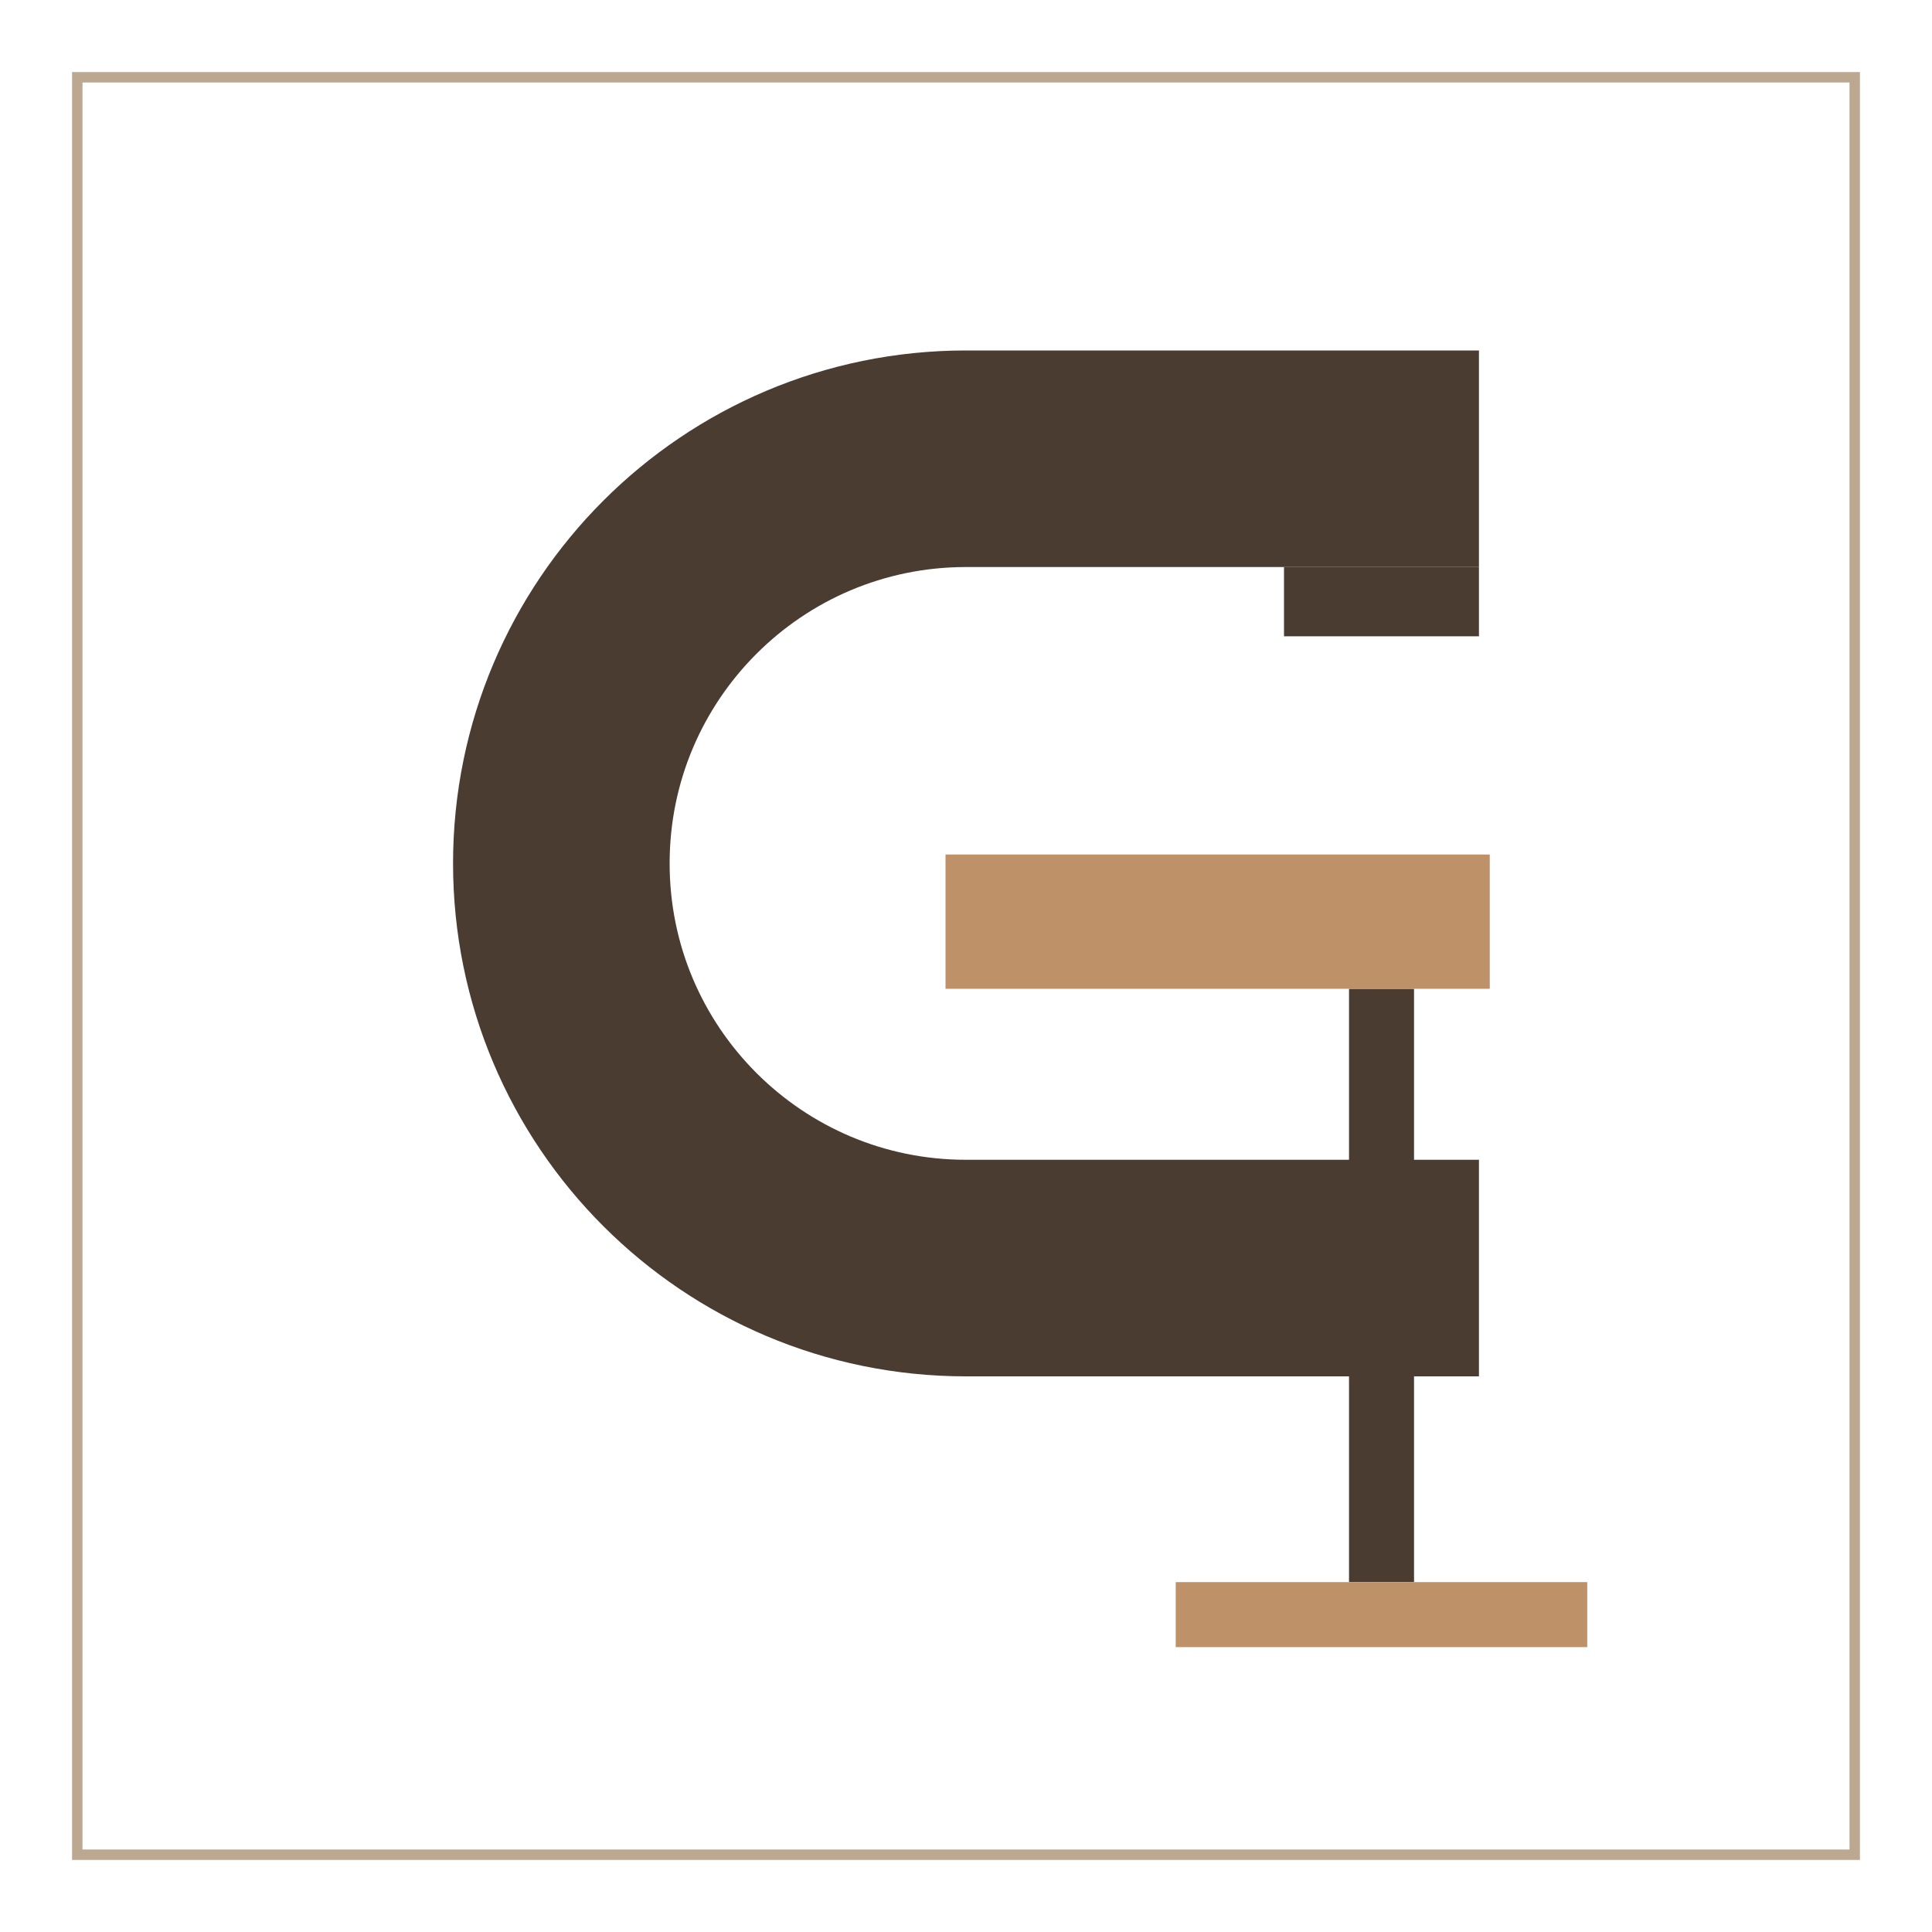
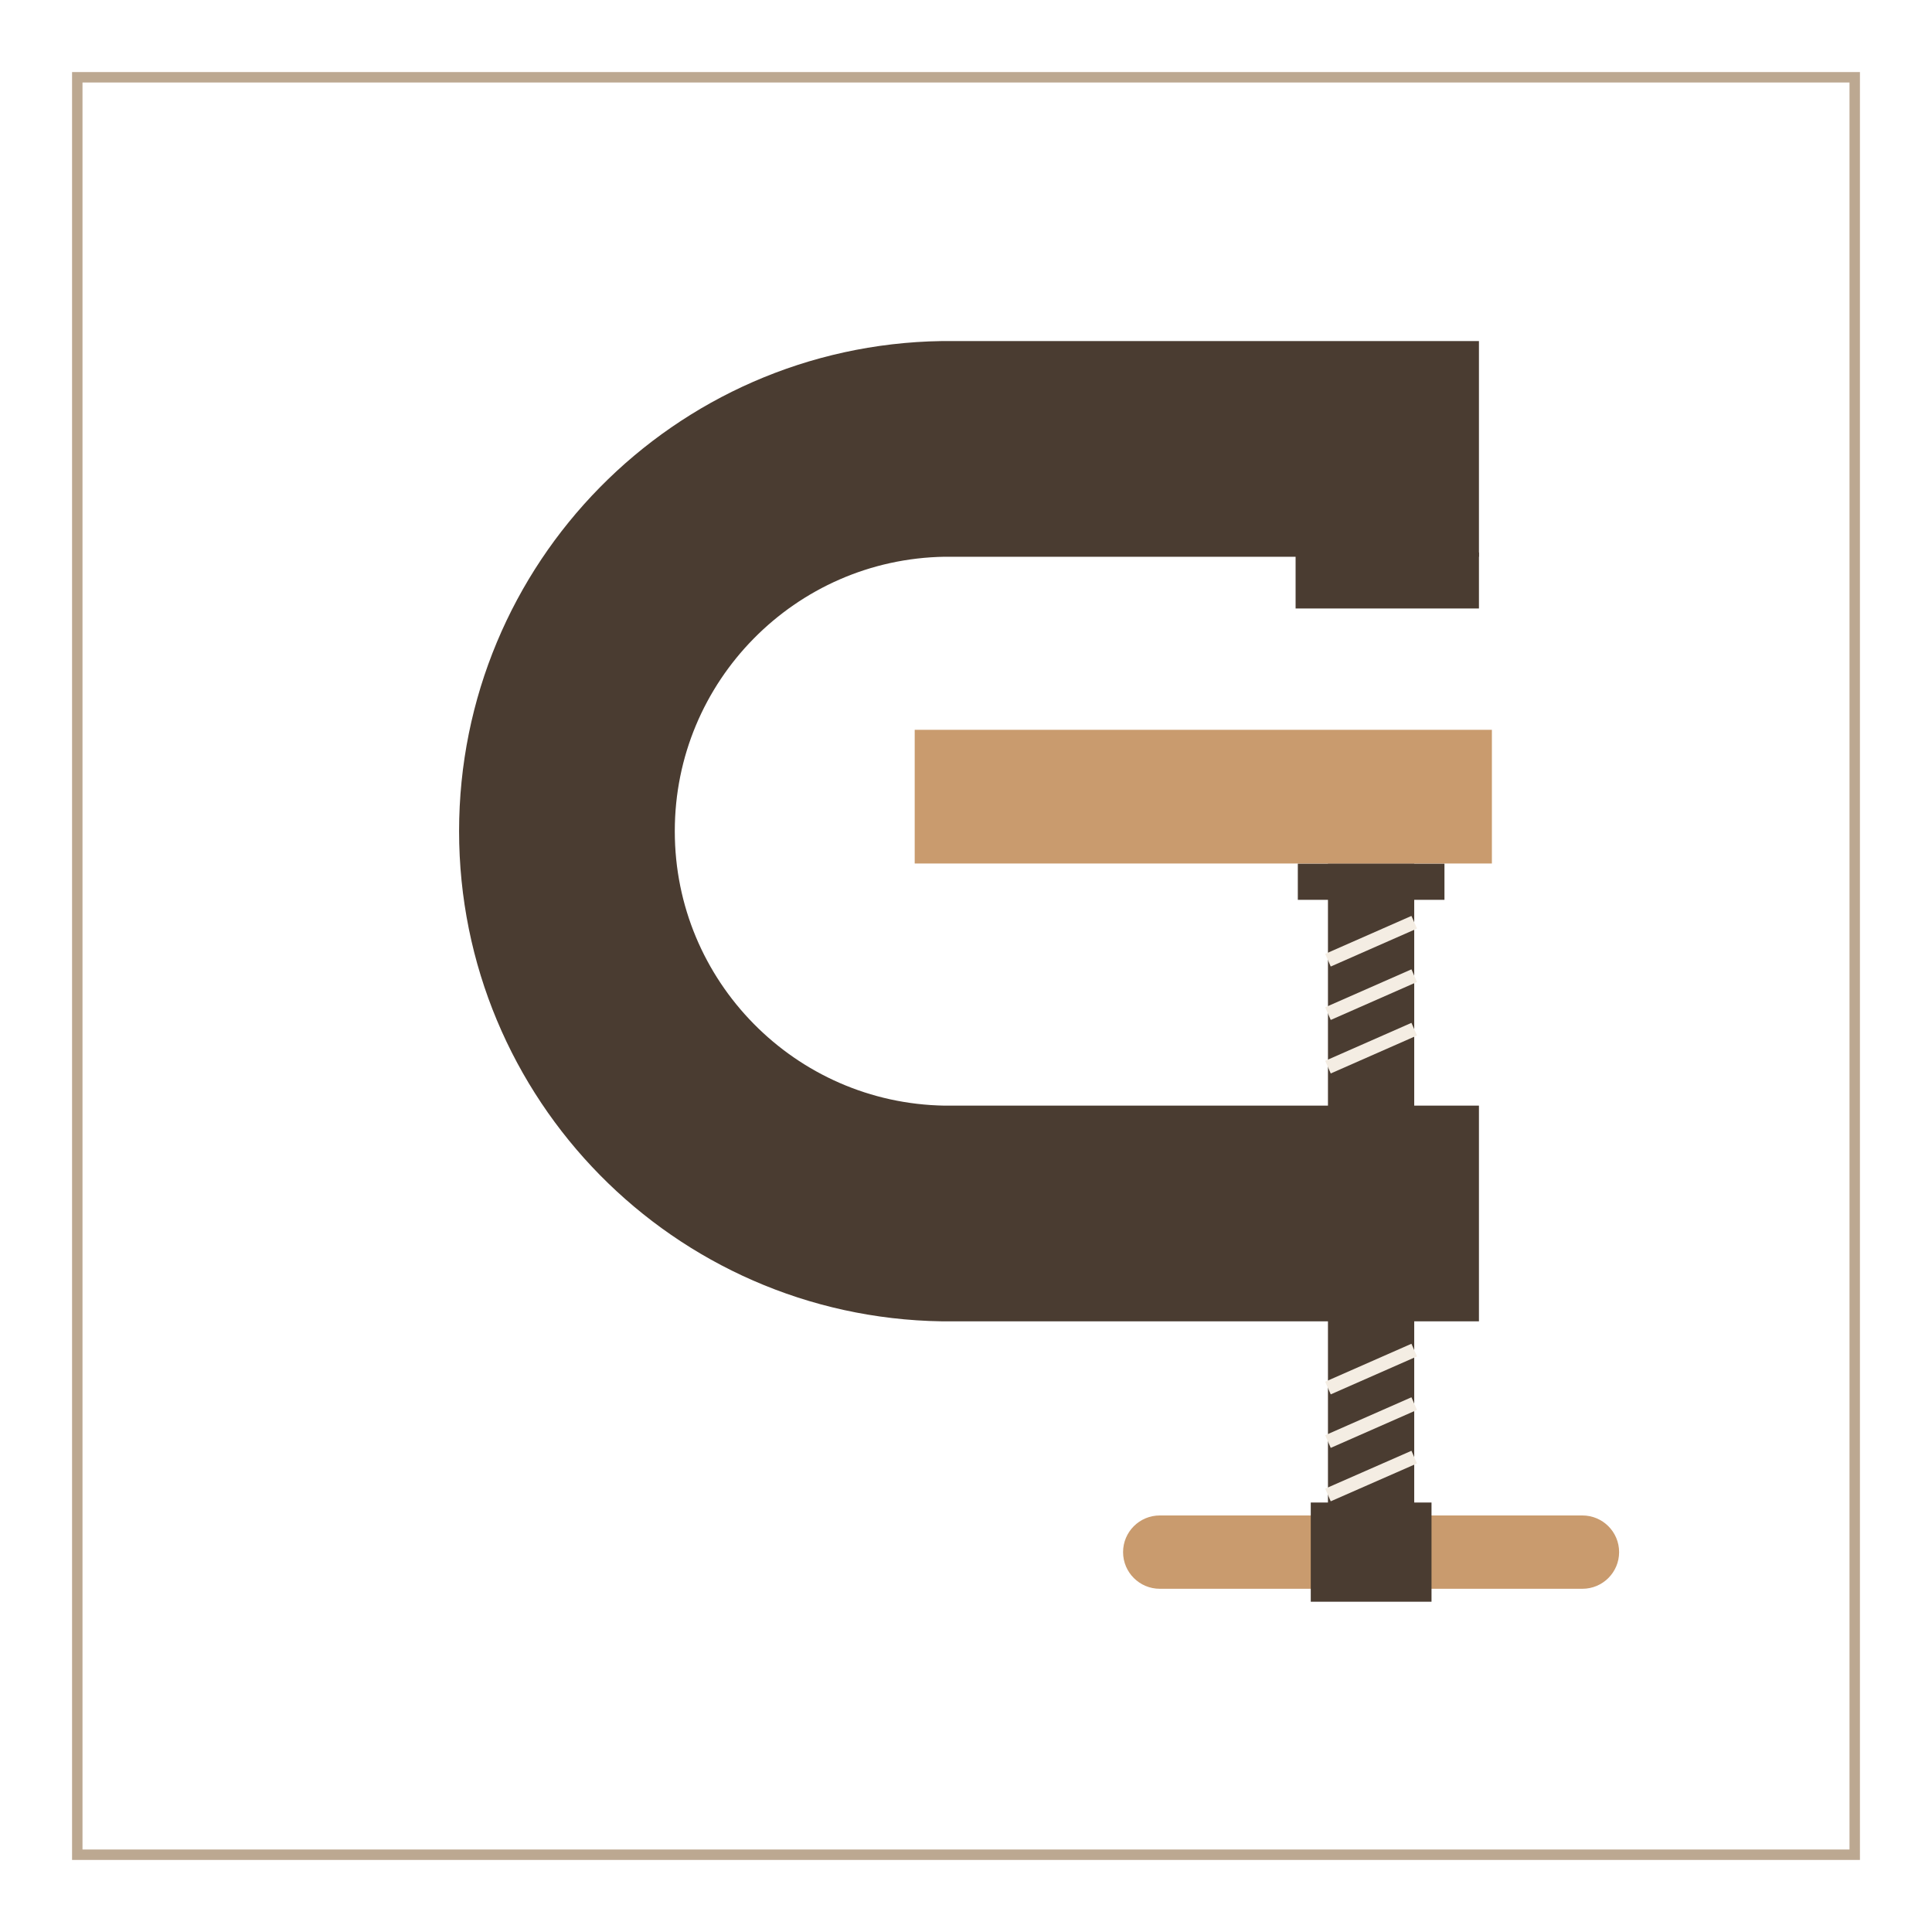
<svg xmlns="http://www.w3.org/2000/svg" viewBox="0 0 200 200" width="200" height="200">
  <rect x="8" y="8" width="184" height="184" fill="none" stroke="#BCA891" stroke-width="1.08" />
-   <path d="M153.1 47.49H100A41.89 41.89 0 0 0 100 131.27H153.1" fill="none" stroke="#4A3C31" stroke-width="22.42" />
-   <rect x="132.92" y="58.7" width="20.18" height="7.17" fill="#4A3C31" />
-   <rect x="139.65" y="102.36" width="6.73" height="61.42" fill="#4A3C31" />
-   <rect x="97.88" y="88.46" width="56.34" height="13.9" fill="#BE9168" />
-   <rect x="121.71" y="163.78" width="42.6" height="6.73" fill="#BE9168" />
+   <path d="M153.1 46.47H97.64A39.58 39.58 0 0 0 97.64 125.62H153.1" fill="none" stroke="#4A3C31" stroke-width="22.33" />
+   <rect x="134.12" y="57.19" width="18.98" height="5.8" fill="#4A3C31" />
+   <rect x="137.47" y="89.4" width="8.93" height="67.48" fill="#4A3C31" />
+   <path d="M137.47 99.4L146.4 95.47" stroke="#F4EDE3" stroke-width="1.43" />
+   <path d="M137.47 104.93L146.4 101" stroke="#F4EDE3" stroke-width="1.43" />
+   <path d="M137.47 110.47L146.4 106.54" stroke="#F4EDE3" stroke-width="1.43" />
+   <path d="M137.47 143.69L146.4 139.76" stroke="#F4EDE3" stroke-width="1.43" />
+   <path d="M137.47 149.23L146.4 145.3" stroke="#F4EDE3" stroke-width="1.43" />
+   <path d="M137.47 154.76L146.4 150.84" stroke="#F4EDE3" stroke-width="1.43" />
+   <rect x="134.35" y="89.4" width="15.18" height="3.75" fill="#4A3C31" />
+   <rect x="94.69" y="75.55" width="59.75" height="13.84" fill="#C99B6E" />
+   <rect x="116.26" y="156.88" width="51.35" height="7.59" rx="3.8" fill="#C99B6E" />
+   <rect x="135.69" y="155.54" width="12.5" height="10.27" fill="#4A3C31" />
</svg>
